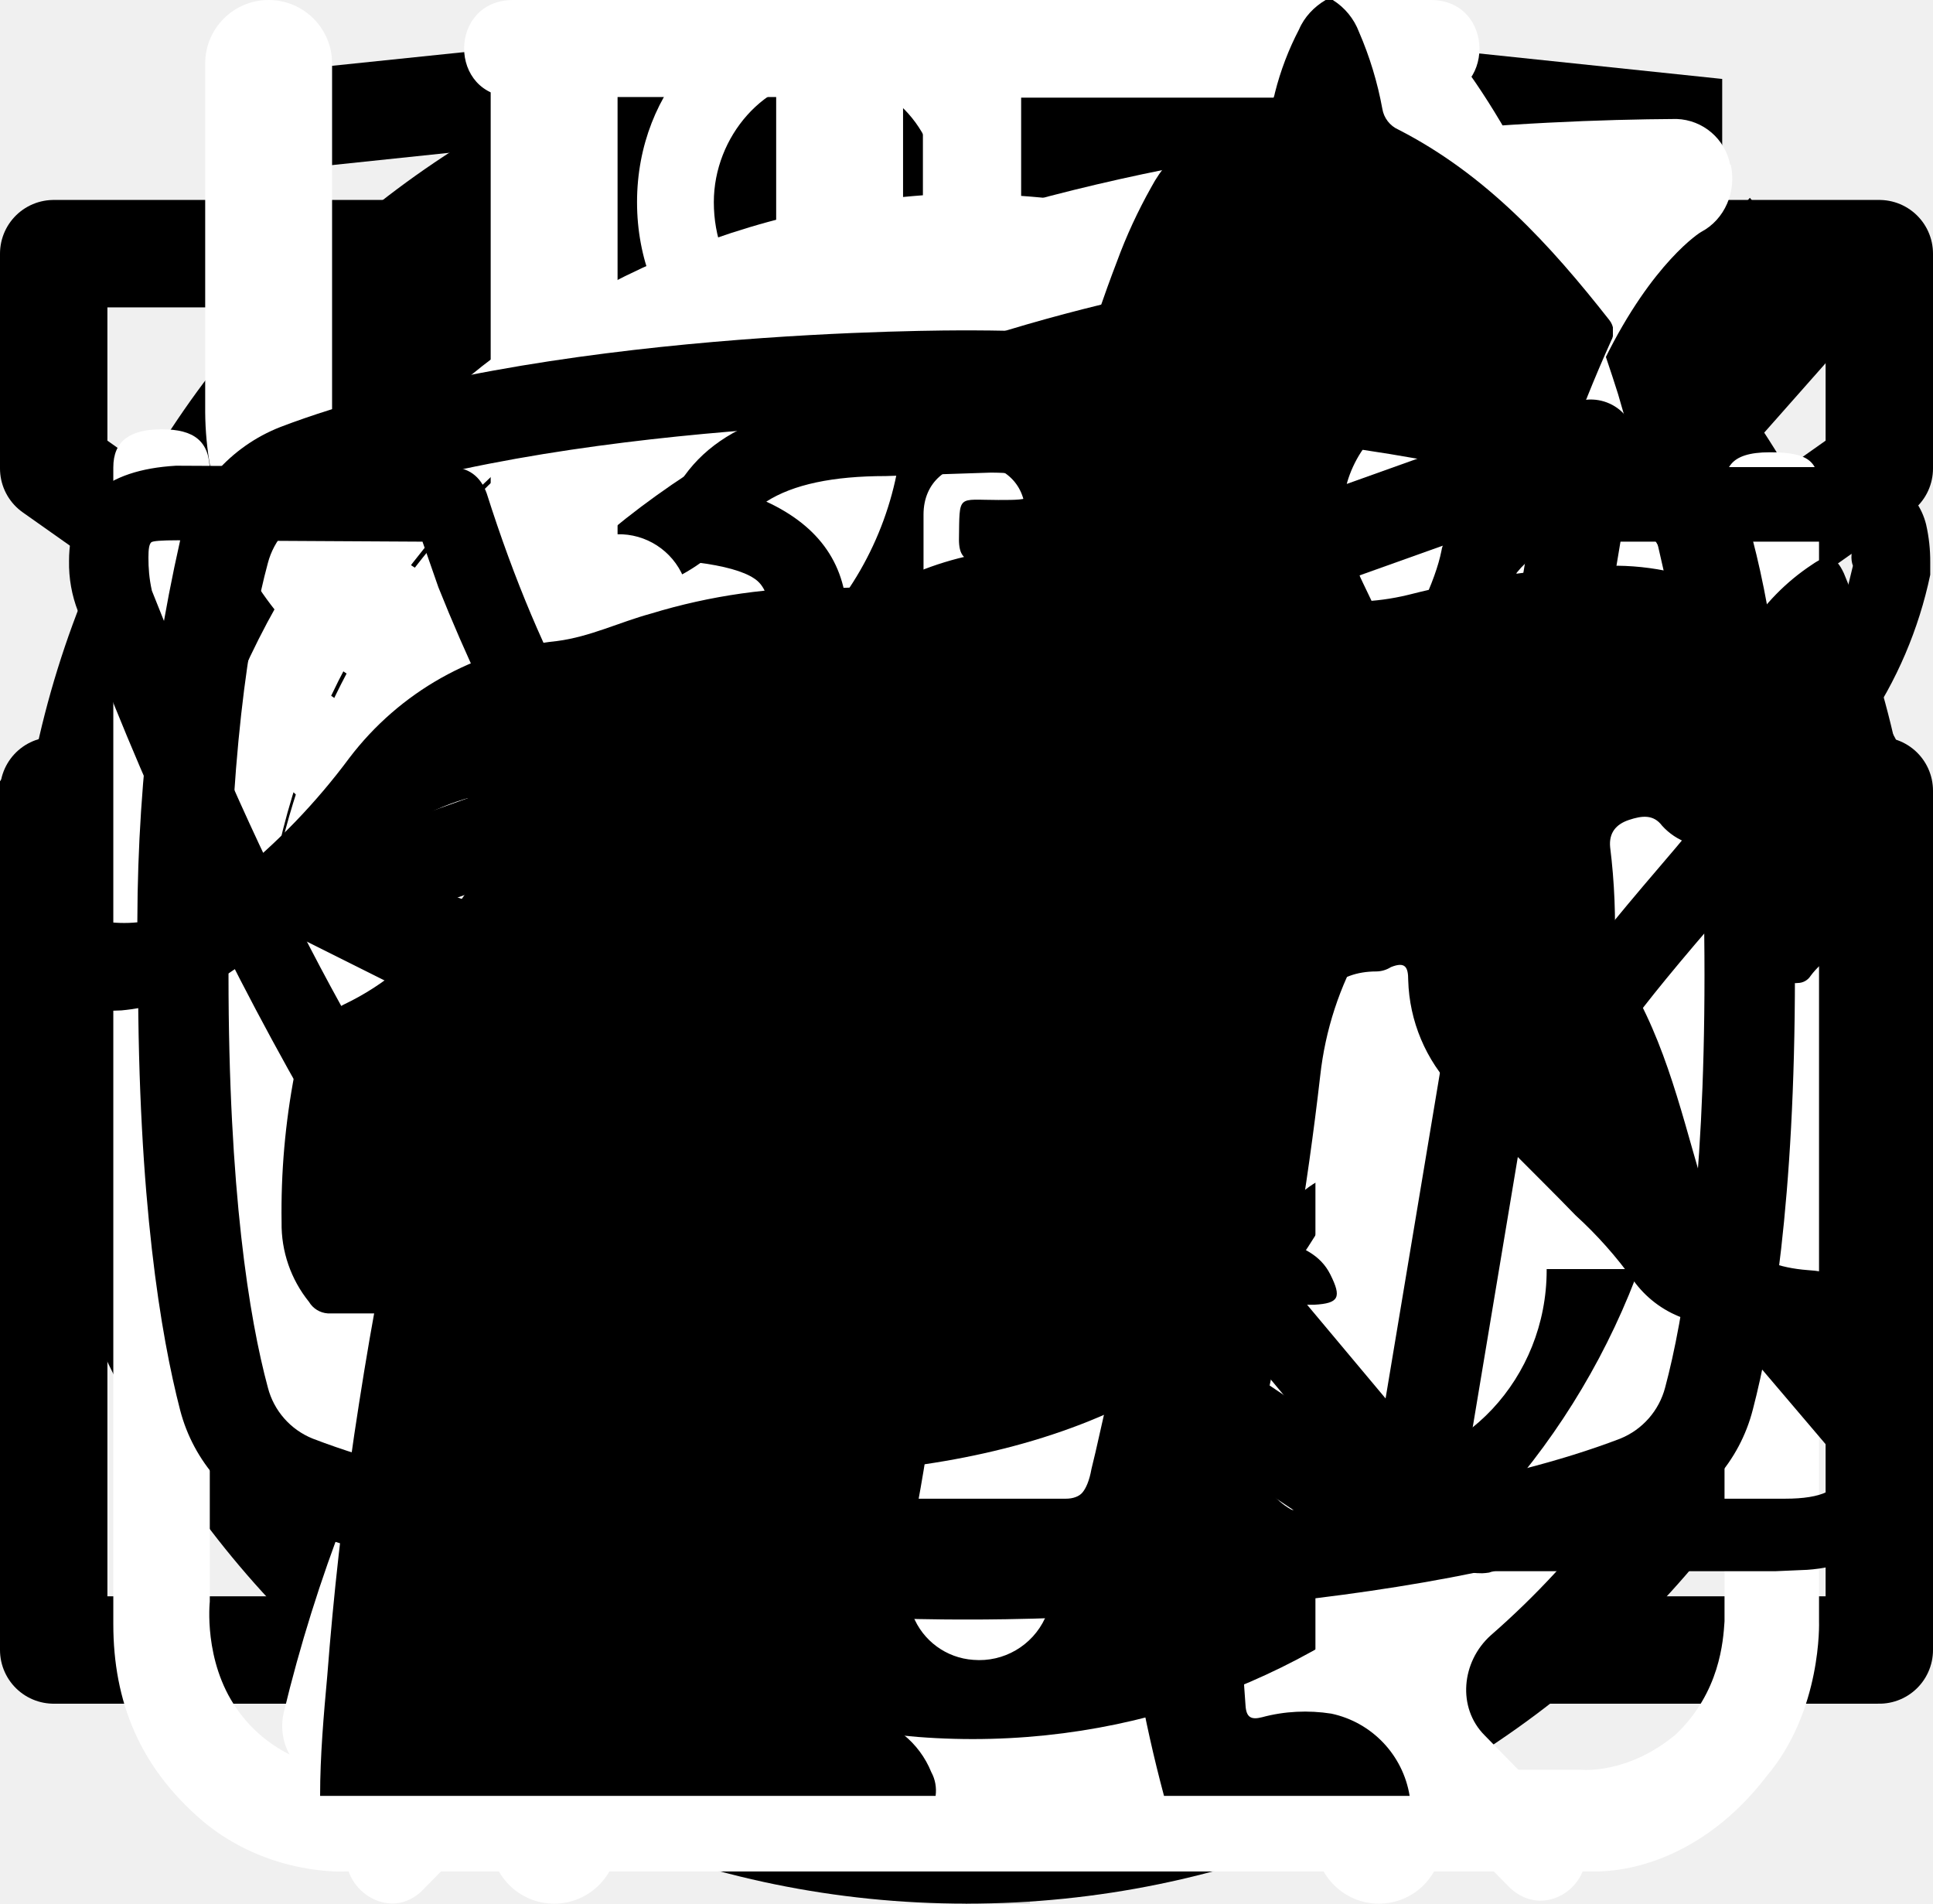
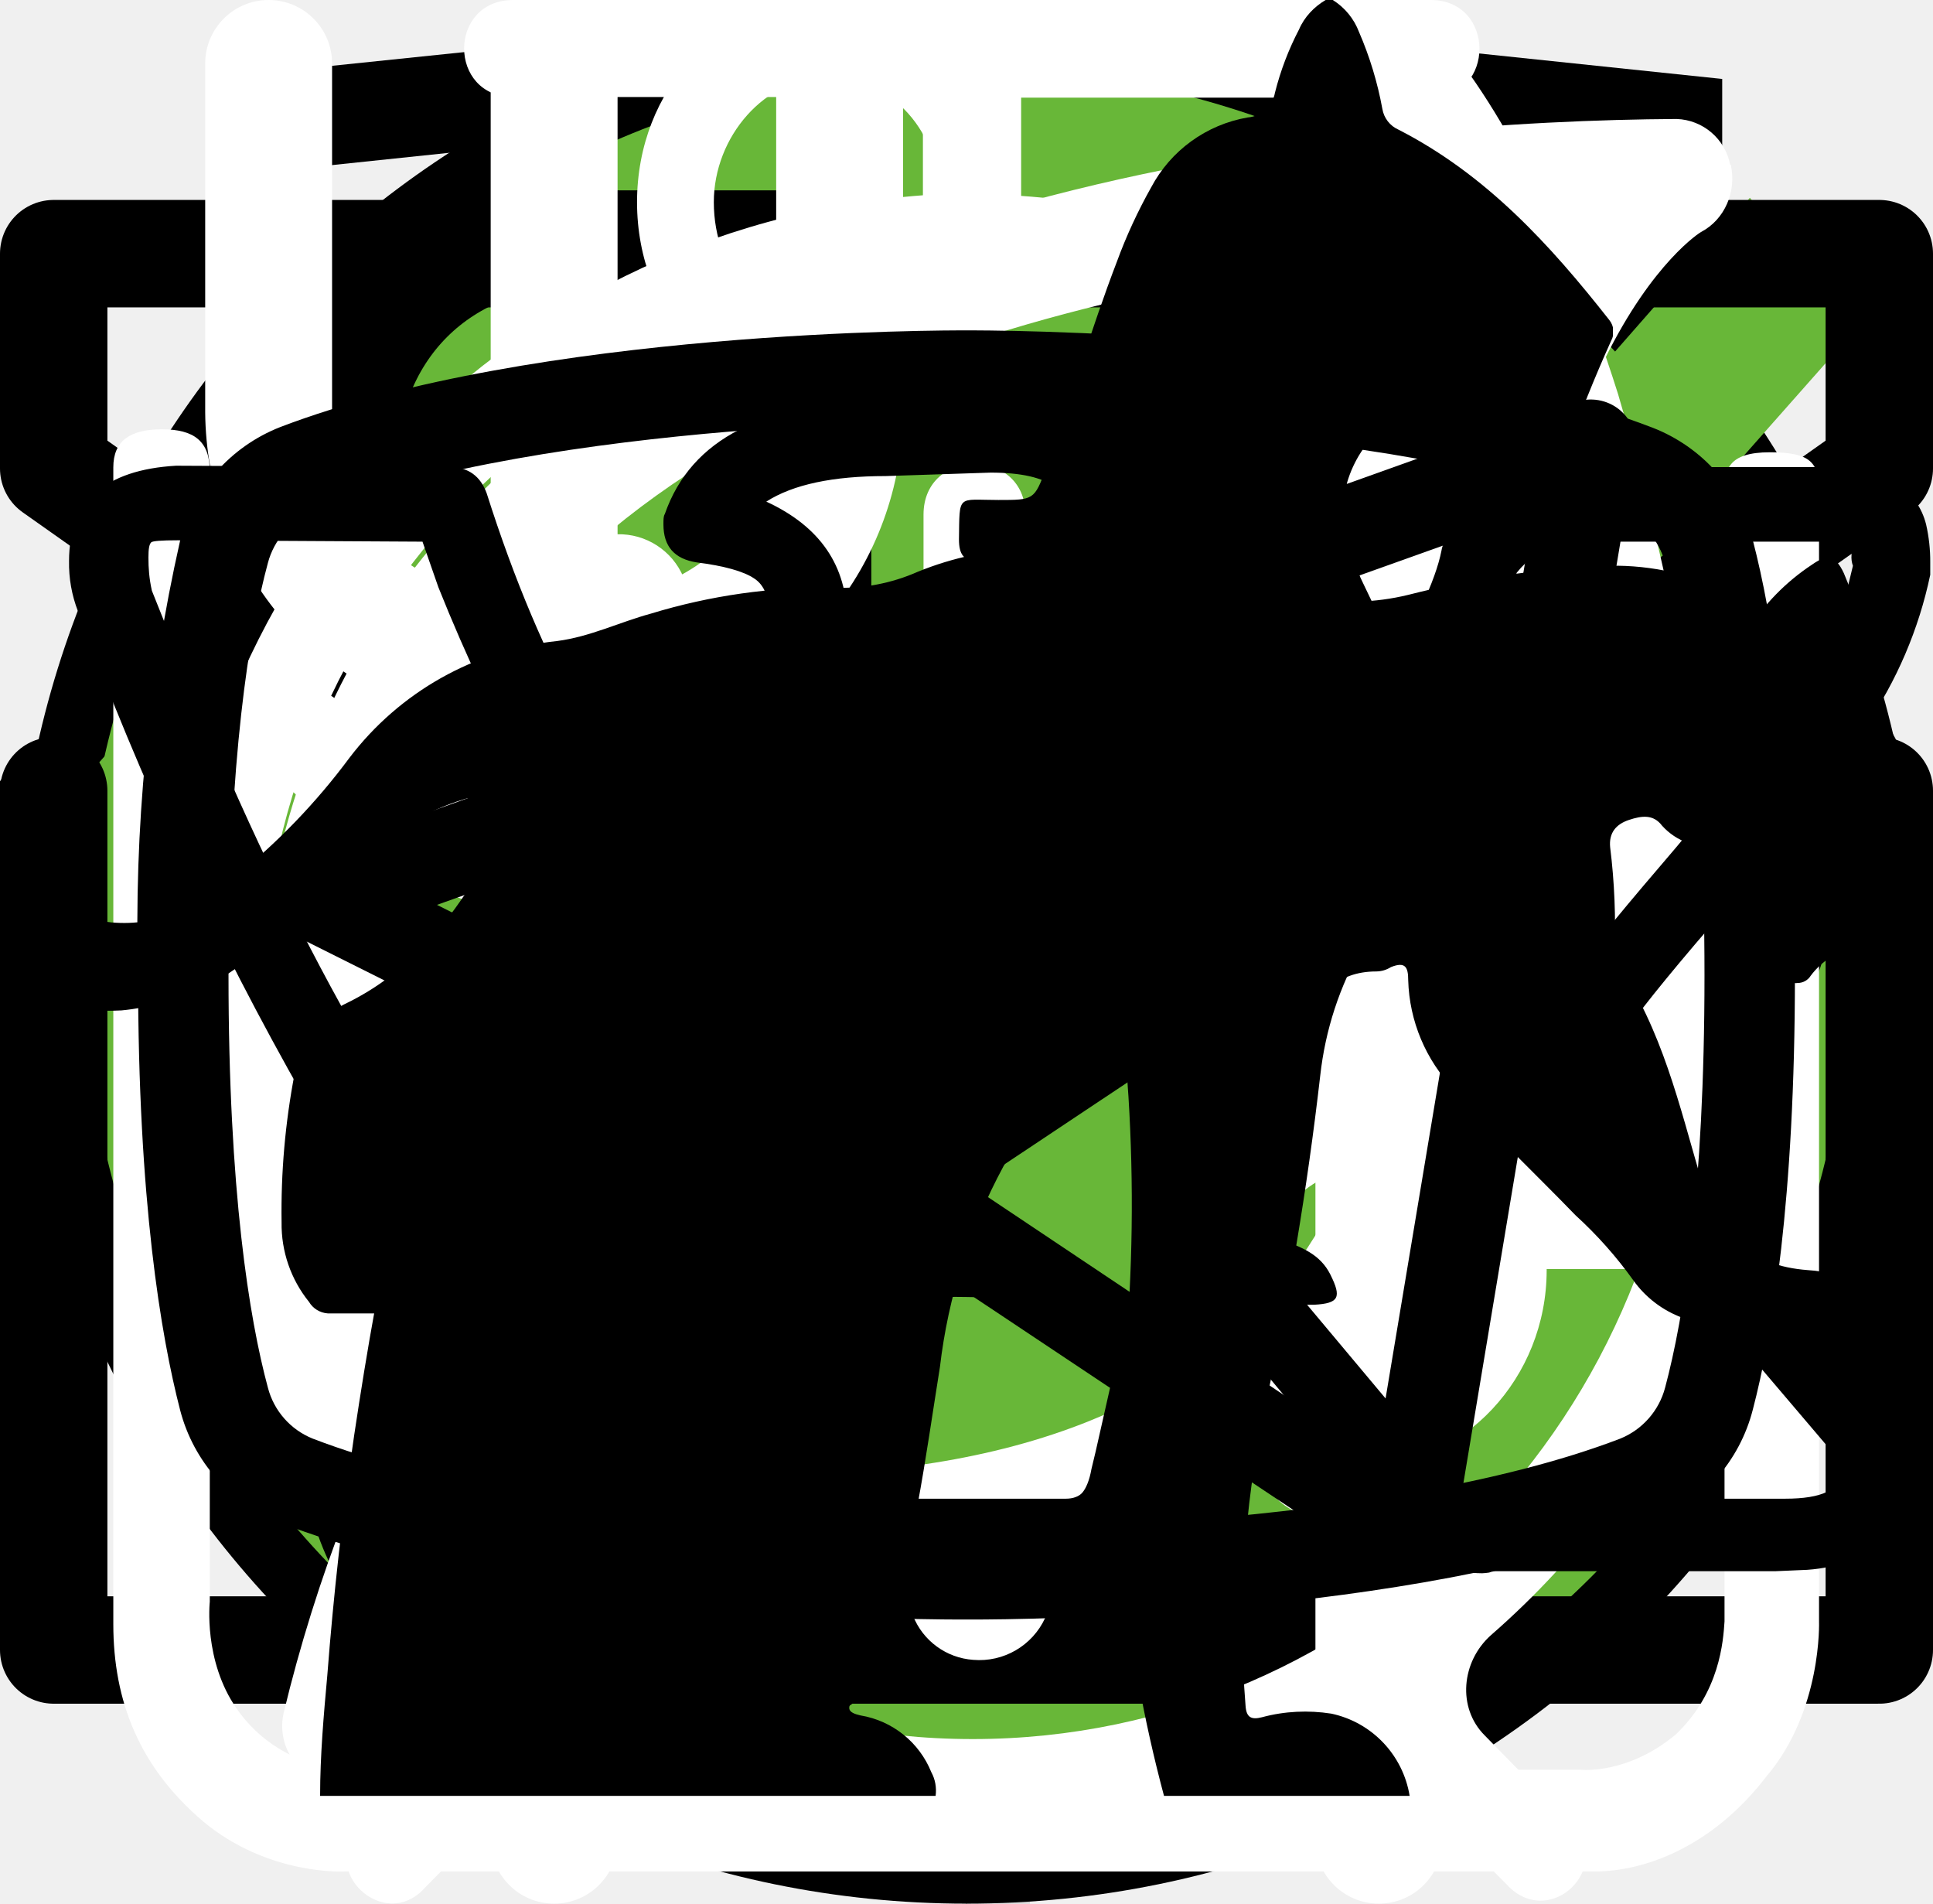
<svg xmlns="http://www.w3.org/2000/svg">
  <style>:root svg:not(:target){display:none}</style>
  <svg viewBox="0 0 27 34" fill="none" id="html-academy">
    <path d="m13.64.02-.14-.02-13.5 1.4v24.61l13.5 7.99 13.5-7.99v-24.6l-13.36-1.4Zm11.6 25-11.74 6.94-11.73-6.94v-10.1l11.68 6.93.02 1.25-8.02-4.75v1.23l8.04 4.8.02 1.3-8.05-4.76v1.22l8.04 4.81 8.12-4.83v-5.21l3.62-2.15v10.26Zm0-11.57-3.23 1.88-1.48.88-7.06-4.19-.01 1.23 6.04 3.57-.06.03-.13.07-.86.5-4.98-2.95-.01 1.22 3.93 2.33-.93.61-.02.01-2.97-1.74-.01 1.23 1.94 1.13-1.98 1.19-11.62-6.87 11.63-6.96 11.8 6.83Zm0-1.22-11.8-6.92-11.67 6.91v-9.23l11.73-1.23 11.73 1.23v9.24Z" fill="currentColor" />
  </svg>
  <svg viewBox="0 0 32 12" fill="none" id="icon-arrow">
    <path stroke="currentColor" stroke-width="2" d="M0 6h26" />
    <path d="m32 6-6.75 5.2v-10.4l6.75 5.2Z" fill="currentColor" />
  </svg>
  <svg viewBox="0 0 78 81" fill="none" id="icon-gift">
-     <path d="M64.02 35.63h-49.99a3.18 3.18 0 0 1-3.18-3.16v-9.47a3.18 3.18 0 0 1 3.18-3.16h49.98a3.17 3.17 0 0 1 3.19 3.16v9.47a3.17 3.17 0 0 1-3.18 3.16Zm-49.99-13.37c-.4 0-.74.34-.74.74v9.47c0 .4.33.74.74.74h49.98c.41 0 .75-.33.75-.74v-9.47c0-.4-.34-.74-.75-.74h-49.98Z" fill="currentColor" />
-     <path d="M57.04 68.08h-36.04a6.11 6.11 0 0 1-6.13-6.09v-27.57c0-.67.55-1.21 1.22-1.21.68 0 1.22.54 1.22 1.21v27.57a3.68 3.68 0 0 0 3.69 3.67h36.04a3.68 3.68 0 0 0 3.7-3.67v-27.57a1.22 1.22 0 0 1 2.44 0v27.57a6.11 6.11 0 0 1-6.14 6.1Z" fill="currentColor" />
-     <path d="M39.02 68.08c-.67 0-1.22-.54-1.22-1.2v-32.46c0-.67.55-1.21 1.22-1.21.68 0 1.22.54 1.22 1.21v32.45c0 .67-.54 1.21-1.22 1.21Zm-15.21-45.82a7.81 7.81 0 0 1-3.17-10.6 7.9 7.9 0 0 1 10.66-3.16c5.82 3.13 8.96 11.86 9.09 12.23l-2.3.8c-.03-.08-2.96-8.22-7.95-10.9a5.45 5.45 0 0 0-7.36 2.17 5.4 5.4 0 0 0 2.2 7.33l-1.17 2.13Z" fill="currentColor" />
-     <path d="m54.23 22.26-1.16-2.14a5.38 5.38 0 0 0-1.03-9.92 5.42 5.42 0 0 0-4.14.43c-4.98 2.68-7.91 10.82-7.94 10.9l-2.3-.8c.13-.37 3.27-9.1 9.08-12.23a7.86 7.86 0 0 1 11.29 9.1c-.6 2-1.95 3.66-3.8 4.66Zm7.72 29.6h-45.86c-.67 0-1.22-.55-1.22-1.21 0-.67.55-1.22 1.22-1.22h45.86a1.21 1.21 0 1 1 0 2.42Z" fill="currentColor" />
+     <path d="M64.02 35.63h-49.99a3.18 3.18 0 0 1-3.18-3.16v-9.47a3.18 3.18 0 0 1 3.18-3.16h49.98a3.17 3.17 0 0 1 3.19 3.16v9.47a3.17 3.17 0 0 1-3.18 3.16Zm-49.99-13.37c-.4 0-.74.34-.74.74v9.47c0 .4.33.74.74.74h49.98c.41 0 .75-.33.75-.74v-9.47c0-.4-.34-.74-.75-.74h-49.98Z" fill="#fff" />
+     <path d="M57.04 68.08h-36.04a6.11 6.11 0 0 1-6.13-6.09v-27.57c0-.67.55-1.21 1.22-1.21.68 0 1.22.54 1.22 1.21v27.57a3.68 3.68 0 0 0 3.69 3.67h36.04a3.68 3.68 0 0 0 3.7-3.67v-27.57a1.22 1.22 0 0 1 2.44 0v27.57a6.11 6.11 0 0 1-6.14 6.1Z" fill="#fff" />
+     <path d="M39.02 68.08c-.67 0-1.22-.54-1.22-1.2v-32.46c0-.67.55-1.21 1.22-1.21.68 0 1.22.54 1.22 1.21v32.45c0 .67-.54 1.21-1.22 1.21Zm-15.21-45.82a7.81 7.81 0 0 1-3.17-10.6 7.9 7.9 0 0 1 10.66-3.16c5.82 3.13 8.96 11.86 9.09 12.23l-2.3.8c-.03-.08-2.96-8.22-7.95-10.9a5.45 5.45 0 0 0-7.36 2.17 5.4 5.4 0 0 0 2.2 7.33l-1.17 2.13Z" fill="#fff" />
+     <path d="m54.23 22.26-1.16-2.14a5.38 5.38 0 0 0-1.03-9.92 5.42 5.42 0 0 0-4.14.43c-4.98 2.68-7.91 10.82-7.94 10.9l-2.3-.8c.13-.37 3.27-9.1 9.08-12.23a7.86 7.86 0 0 1 11.29 9.1c-.6 2-1.95 3.66-3.8 4.66Zm7.72 29.6h-45.86c-.67 0-1.22-.55-1.22-1.21 0-.67.55-1.22 1.22-1.22h45.86a1.21 1.21 0 1 1 0 2.42Z" fill="#fff" />
  </svg>
  <svg viewBox="0 0 60 60" fill="none" id="plus">
    <path stroke="#D3D3D3" stroke-width="2" d="M31 0v60m29-29h-60" />
  </svg>
  <svg viewBox="0 0 40 40" fill="none" id="thumb">
    <rect x="1" y="1" width="38" height="38" rx="19" fill="#fff" />
    <rect x="1" y="1" width="38" height="38" rx="19" stroke="currentColor" stroke-width="2" />
    <path d="m16 11-8 9 8 9v-18Zm16 9-8-9v18l8-9Z" fill="currentColor" />
  </svg>
  <svg viewBox="0 0 19 15" fill="none" id="form_button-checkbox">
-     <path d="m7 11.72-5.7-6.45-1.05 1.19 6.75 7.63 11.25-12.72-1.05-1.28-10.2 11.63Z" fill="currentColor" />
+     <path d="m7 11.72-5.7-6.45-1.05 1.19 6.75 7.63 11.25-12.72-1.05-1.28-10.2 11.63Z" fill="#68B738" />
  </svg>
  <svg viewBox="0 0 14 14" fill="none" id="form_button-radio">
-     <circle cx="7" cy="7" r="6.5" fill="currentColor" />
+     <circle cx="7" cy="7" r="6.5" fill="#68B738" />
  </svg>
  <svg viewBox="0 0 18 14" fill="none" id="form_icon-mail">
    <path d="M.5 5.5v8h17v-8m-17-5h17v2l-8.5 6-8.5-6v-2Z" stroke="#000" stroke-linecap="round" stroke-linejoin="round" />
  </svg>
  <svg viewBox="0 0 20 20" fill="none" id="form_icon-phone">
    <path d="M10 10h8.5m0 0-2.5-2.5m2.5 2.5-2.5 2.5m-7.5-10v5h-3v5h3v5h-2.5c-1.5 0-2.5-1-2.5-2.5v-10c0-1.5 1-2.5 2.5-2.5h2.5Z" stroke="#000" stroke-linecap="round" stroke-linejoin="round" />
  </svg>
  <svg viewBox="0 0 27 29" fill="none" id="functional_icon-cook">
    <path d="M11.38 0c-1.64 0-2.9 1.36-2.9 3.08s1.26 3.08 2.9 3.08c1.63 0 2.9-1.36 2.9-3.08s-1.27-3.08-2.9-3.08Zm0 1.18c1 0 1.72.84 1.72 1.9 0 1-.8 1.9-1.72 1.9-1 0-1.73-.84-1.73-1.9 0-1 .78-1.9 1.72-1.9Zm-10.88 23.56c0 1.18.4 2.18 1.36 3 1 .84 2.17.77 2.17.77h19.04c.77 0 1.8-.38 2.62-1.45.85-1 .8-2.36.8-2.36v-17.21c0-.44-.12-.6-.75-.6-.64 0-.69.27-.69.59v17.22c-.02.3-.07 1.08-.74 1.72-.74.62-1.45.54-1.45.54s-18.13 0-19.03-.03a2.14 2.14 0 0 1-1.45-.9c-.51-.73-.41-1.63-.41-1.63v-17.22c0-.46-.24-.64-.73-.64s-.74.18-.74.58v17.62Zm16.31-16.31c-1.08.23-2.17.38-4.26 2.35-2.08 2-3.62 1.9-5.16 1.82-1.54-.1-3.17-1.54-3.45-1.9-.33-.36-.9-.12-1.08.11-.16.24-.16.64.1 1 1.27 1.18 2.45 2.08 4.72 2.26a7.5 7.5 0 0 0 5.89-2.26c1.45-1.45 2.17-1.72 3.26-1.9a6.3 6.3 0 0 1 5.08 1.26c1 1.1 1.26.78 1.54.48.54-.72-.23-1.27-1.1-1.9a7.24 7.24 0 0 0-5.52-1.28l-.02-.04Zm-9.06 7.16c-1.18 0-2.08 1-2.08 2.26 0 1.27.9 2.27 2.08 2.27 1.18 0 2.08-1 2.08-2.27s-.9-2.26-2.08-2.26Zm11.78.78c-1.54 0-2.8 1.36-2.8 2.99 0 1.63 1.26 2.99 2.8 2.99 1.54 0 2.81-1.36 2.81-3 0-1.62-1.27-2.98-2.8-2.98Zm0 1.45c.8 0 1.45.7 1.45 1.54a1.5 1.5 0 0 1-1.45 1.54c-.8 0-1.45-.7-1.45-1.54 0-.86.65-1.54 1.45-1.54Z" fill="#fff" />
  </svg>
  <svg viewBox="0 0 26 30" fill="none" id="functional_icon-eat">
    <path fill-rule="evenodd" clip-rule="evenodd" d="M19.12.08a1 1 0 0 1 1.09.21c.9.91 2.1 2.88 3.06 5.92a42.6 42.6 0 0 1 1.73 12.79 1 1 0 0 1-1 1h-3.5v9a1 1 0 1 1-2 0v-28a1 1 0 0 1 .62-.92Zm1.38 17.92h2.5a39.62 39.62 0 0 0-1.64-11.19 22.4 22.4 0 0 0-.86-2.3v13.49Zm-14-18a1 1 0 0 1 1 1v28a1 1 0 1 1-2 0v-28a1 1 0 0 1 1-1Z" fill="#fff" />
    <path fill-rule="evenodd" clip-rule="evenodd" d="M2 0a1 1 0 0 1 1 1v5.5c0 .56.2 1.32.7 1.92.48.56 1.31 1.08 2.8 1.08a1 1 0 1 1 0 2 5.41 5.41 0 0 1-4.33-1.8 5.07 5.07 0 0 1-1.17-3.2v-5.5a1 1 0 0 1 1-1Z" fill="#fff" />
    <path fill-rule="evenodd" clip-rule="evenodd" d="M11 0a1 1 0 0 0-1 1v5.5c0 .56-.2 1.32-.7 1.92-.48.56-1.31 1.08-2.8 1.08a1 1 0 0 0 0 2 5.4 5.4 0 0 0 4.33-1.8 5.07 5.07 0 0 0 1.17-3.2v-5.5a1 1 0 0 0-1-1Z" fill="#fff" />
  </svg>
  <svg viewBox="0 0 30 32" fill="none" id="functional_icon-leaf">
    <g clip-path="url(#functional_icon-leaf_0)">
      <path d="M27.84 2.77a.95.95 0 0 0-.9-.77h-.01c-4.94.03-16.95.92-21.8 8.38-2.51 3.88-2.73 8.91-.64 14.96l.07.13a25.93 25.93 0 0 0-1.04 3.32 1 1 0 0 0 .72 1.19l.2.02c.43 0 .81-.32.9-.79.03-.1 2.42-10.37 10.86-16.38.43-.3.55-.93.26-1.38a.9.9 0 0 0-1.3-.28c-4.79 3.4-7.74 8-9.47 11.65-1.24-4.57-.92-8.37.99-11.3 3.74-5.76 12.62-7.15 17.98-7.45-1.16 1.8-2.41 5.1-2.41 10.93 0 3.12-.83 5.52-2.47 7.14-2.62 2.6-6.88 2.83-10 2.58-.51-.04-.96.38-1 .93-.04.55.35 1.03.86 1.07.63.05 1.3.08 1.98.08 3.18 0 6.87-.66 9.43-3.2 2.04-2 3.07-4.9 3.07-8.6 0-9.1 3.22-11.1 3.23-11.1.4-.21.6-.68.5-1.13Z" fill="#fff" />
    </g>
    <defs>
      <clipPath id="functional_icon-leaf_0">
        <path fill="#fff" d="M0 0h30v32h-30z" />
      </clipPath>
    </defs>
  </svg>
  <svg viewBox="0 0 27 31" fill="none" id="functional_icon-scales">
    <path d="M6.12 0c-1.07 0-1.07 1.58 0 1.58h6.67v1.6a13.21 13.21 0 0 0-12.23 13.3c0 4.02 1.75 7.64 4.52 10.07.48.43.54 1.18.1 1.64l-1.53 1.55c-.75.69.36 1.75 1.03 1l2-2.03c.36-.34.88-.43 1.32-.21a12.79 12.79 0 0 0 11.1.06c.43-.21.96-.13 1.3.21l1.95 1.97c.68.64 1.66-.31 1.04-1l-1.45-1.48c-.45-.45-.38-1.2.1-1.63a13.47 13.47 0 0 0 4.62-10.16 13.2 13.2 0 0 0-12.27-13.28v-1.6h6.67c1.06 0 1.06-1.59 0-1.59h-14.94Zm-4.12 16.47c0-6.53 5.2-11.82 11.6-11.82 6.41 0 11.6 5.3 11.6 11.82 0 6.55-5.19 11.85-11.6 11.85-6.4 0-11.6-5.3-11.6-11.85Zm10.8-8.09c0-1.1 1.66-1.1 1.66 0v8.63c0 .23-.09.44-.25.6a.86.86 0 0 1-.6.25.82.82 0 0 1-.57-.23.8.8 0 0 1-.24-.56v-8.69Zm-5 2.62c.31 0 .61-.12.83-.34a1.14 1.14 0 0 0-.82-1.96c-.3.02-.56.16-.75.37a1.14 1.14 0 0 0 .75 1.92Zm11.6 0c.31 0 .6-.12.82-.34a1.14 1.14 0 0 0-.82-1.96 1.14 1.14 0 0 0 0 2.29Zm-10.43 12.59c0 1.53-2.33 1.53-2.33 0s2.33-1.53 2.33 0Zm4.64 3.44a1.18 1.18 0 0 0 1.17-.68 1.14 1.14 0 0 0-.7-1.56 1.17 1.17 0 0 0-1.22.32 1.14 1.14 0 0 0 .75 1.92Zm-8.12-10.39a1.14 1.14 0 0 1-.69 1.17 1.17 1.17 0 0 1-1.57-.7 1.14 1.14 0 0 1 .32-1.2 1.17 1.17 0 0 1 1.94.73Zm17.39 1.15a1.17 1.17 0 0 0 1.17-.68 1.14 1.14 0 0 0-.7-1.55 1.17 1.17 0 0 0-1.22.32 1.14 1.14 0 0 0 .75 1.91Zm-2.32 5.8c0 1.53-2.32 1.53-2.32 0s2.32-1.53 2.32 0Z" fill="#fff" />
  </svg>
  <svg viewBox="0 0 50 53" fill="none" id="programs_cat-back">
    <g clip-path="url(#programs_cat-back_0)">
      <path d="M35.2 0h-.2c-.32.19-.59.47-.74.82a8.03 8.03 0 0 0-.67 1.76.84.84 0 0 1-.76.69 3.77 3.77 0 0 0-2.69 1.95c-.37.66-.69 1.35-.95 2.06-.73 1.9-1.29 3.85-1.98 5.77-.32.87-.34.87-1.32.87-1.16 0-1.08-.18-1.1 1.1 0 .41.13.62.56.6.13 0 .33-.07.39.1.05.18-.13.26-.23.36a4.63 4.63 0 0 1-2.23 1.26c-.97.26-1.97.47-2.92.79-2.45.82-4.7 1.96-6.46 3.9a14.44 14.44 0 0 0-2.44 4.04c-1.89 4.46-2.8 9.15-3.51 13.88a97.06 97.06 0 0 0-.75 6.7c-.1 1.1-.2 2.23-.2 3.35h17.14c.03-.23-.01-.46-.12-.66a2.58 2.58 0 0 0-1.97-1.58c-.36-.08-.4-.2-.18-.48.36-.48.64-1.02.82-1.6.84-2.47 1.16-5.06 1.57-7.62.23-1.96.83-3.85 1.77-5.59a11.13 11.13 0 0 1 2.87-3.28c.43-.32.45-.32.52.23.05.36.06.74.09 1.11a48.2 48.2 0 0 1-.1 7.31c-.2 1.88-.22 3.78-.07 5.67.2 2.2.59 4.36 1.16 6.49h6.84a2.8 2.8 0 0 0-2.18-2.29c-.64-.1-1.3-.07-1.93.1-.31.08-.44 0-.46-.33-.22-2.73-.04-5.47.51-8.16a91.8 91.8 0 0 0 1.57-9.37c.14-1.27.54-2.5 1.18-3.6.6-1.1 1.14-2.23 1.74-3.33a3.03 3.03 0 0 0 .22-2.67c-.14-.37-.27-.74-.44-1.1-.52-1-1.03-2-1.5-3-.26-.52-.2-.59.36-.6.84 0 .84 0 .86-.85v-.34c0-.35-.14-.55-.52-.51h-.78c-.36 0-.46-.15-.37-.52a3.22 3.22 0 0 1 2.64-2.28 11.3 11.3 0 0 1 3.4.22.51.51 0 0 0 .65-.33 40 40 0 0 1 .66-1.55.52.52 0 0 0-.05-.58c-1.65-2.1-3.43-4.05-5.87-5.3a.77.77 0 0 1-.45-.58 9.8 9.8 0 0 0-.65-2.14 1.8 1.8 0 0 0-.73-.89Z" fill="#000" />
    </g>
    <defs>
      <clipPath id="programs_cat-back_0">
        <path fill="currentColor" transform="translate(7)" d="M0 0h36v50h-36z" />
      </clipPath>
    </defs>
  </svg>
  <svg viewBox="0 0 67 28" fill="currentColor" id="programs_cat-pro">
    <g clip-path="url(#programs_cat-pro_0)">
      <path d="M60.56 2.88a7.6 7.6 0 0 1 2.25-2.3c.5-.35.8-.35 1.1.3.4.95.75 1.95.45 3a1.14 1.14 0 0 0 .2 1.05c.3.4.55.8.8 1.15a3.13 3.13 0 0 1 .45 3.1c-.18.5-.22 1.03-.1 1.55.1.5.1 1 0 1.5a1.87 1.87 0 0 1-1.35 1.6 2.6 2.6 0 0 0-1.6 1 .53.53 0 0 1-.45.25c-.6.1-2.1-1.25-2.1-1.85v-.3c.05-1.8-.05-1.95-1.7-2.7a2.2 2.2 0 0 1-.9-.6c-.3-.4-.7-.35-1.15-.2-.45.15-.7.45-.65.95.15 1.2.2 2.43.15 3.65 0 .14.04.27.1.4 1.55 2.25 2.15 4.9 2.9 7.45.6 1.95 1.7 3 3.7 3.15.32.02.64.07.95.15a2.08 2.08 0 0 1 1.7 1.6c.35 1.05.15 1.3-.9 1.3h-3.25c-.42.02-.83-.12-1.15-.4a5.86 5.86 0 0 0-1.7-1 3.63 3.63 0 0 1-1.7-1.3 14.3 14.3 0 0 0-2-2.25c-1.4-1.45-2.9-2.85-4.2-4.35a5.69 5.69 0 0 1-1.6-3.8c0-.45-.1-.65-.6-.45a.96.96 0 0 1-.5.15c-1.4 0-2.1.85-2.6 2.1-.45 1.05-1.05 2.05-1.6 3.1a5.2 5.2 0 0 0-.5 2.1c0 1.2.3 1.6 1.4 2 .7.25 1.35.5 1.7 1.2.4.8.3 1-.55 1.05h-3.4a.94.94 0 0 1-.95-.55l-.9-1.5a3.02 3.02 0 0 1-.35-2.7c.22-.87.23-1.78.05-2.65a4.21 4.21 0 0 1 .85-3.5c.3-.35.3-.5-.2-.6a25.03 25.03 0 0 1-5.95-2.1c-1.6-.6-1.9-.5-2.35 1.15-.4 1.4-.8 2.8-1.1 4.25-.35 1.6.05 3.1.55 4.6.2.6.8.55 1.25.7 1 .3 1.85.7 2.25 1.75.35.8.3.9-.55.9-.85 0-1.7-.05-2.6 0-.76.01-1.5-.23-2.1-.7-2.4-1.6-3.1-4.05-3.3-6.7-.1-1.65-1-2.95-2.05-4.2-.2-.25-.4-.35-.7-.15-1.07.59-2.2 1.1-3.35 1.5a13.36 13.36 0 0 0-6.1 4.4 5.32 5.32 0 0 0-1.1 2.55c-.15.9.1 1.3 1 1.55s1.35.75 1.45 1.7c.05.4-.1.6-.5.6h-4.05a.82.82 0 0 1-.65-.4 4.28 4.28 0 0 1-.95-2.75 25.3 25.3 0 0 1 .45-5.15 3.15 3.15 0 0 1 1.7-2.4c2.95-1.4 4.5-4.05 5.9-6.8.3-.55.05-.65-.45-.6-1.4.2-2.73.74-3.85 1.6a35.31 35.31 0 0 0-4.15 3.55 8.33 8.33 0 0 1-5.15 2.45c-3.65.2-5.35-1.85-5.2-5.15.03-1.13.46-2.2 1.2-3.05a2.13 2.13 0 0 1 2.25-.75c.75.2.95.6.65 1.35-.15.3-.35.55-.5.85-.22.3-.39.64-.5 1-.55 1.5.2 2.55 1.75 2.7 1.65.15 3-.55 4.25-1.55 1.5-1.2 2.85-2.6 4-4.15a10.4 10.4 0 0 1 7.2-4.05c1.15-.15 2.15-.65 3.25-.95a20.7 20.7 0 0 1 6.35-.9 6.5 6.5 0 0 0 2.9-.55c2.45-1 5-1 7.55-.5 2 .4 4 .9 5.95 1.4 1.16.21 2.35.18 3.5-.1 2.2-.56 4.44-.9 6.7-1a9.08 9.08 0 0 1 4.3.85c1 .45 1 .45.75 1.4Z" fill="#000" />
    </g>
    <defs>
      <clipPath id="programs_cat-pro_0">
        <path d="M0 0h67v28h-67z" />
      </clipPath>
    </defs>
  </svg>
  <svg viewBox="0 0 28 22" fill="none" id="social_telegram">
    <path fill-rule="evenodd" clip-rule="evenodd" d="M23.46 3.15c.18.15.27.38.23.61l-2.63 15.76a.66.66 0 0 1-1.01.44l-7.88-5.25a.66.66 0 0 1-.15-.96l2.61-3.26-4.36 2.9a.66.66 0 0 1-.65.05l-5.26-2.63a.66.66 0 0 1 .08-1.2l18.38-6.57a.66.66 0 0 1 .64.11Zm-17.13 7.17 3.53 1.77 7.56-5.04a.66.66 0 0 1 .88.96l-4.8 6 6.43 4.3 2.28-13.66-15.88 5.67Z" fill="currentColor" />
  </svg>
  <svg viewBox="0 0 28 22" fill="none" id="social_vkontakte">
    <path d="M1 5.34c0-.86.52-1.32 1.55-1.38l3.97.02c.26 0 .44.13.53.38.4 1.26.86 2.34 1.37 3.25.5.92 1.17 1.97 1.99 3.16.07.15.18.23.34.23.13 0 .22-.06.3-.18l.07-.28.03-4.35c0-.3-.07-.5-.23-.6-.15-.1-.43-.18-.83-.23-.32-.05-.48-.23-.48-.55 0-.07 0-.12.02-.15.38-1.09 1.44-1.63 3.2-1.63l1.5-.03c.67 0 1.23.16 1.67.48.44.32.67.82.67 1.5v5.72c.12.08.24.12.34.12.27 0 .5-.15.7-.45 1.95-2.58 3-4.31 3.17-5.18a.3.3 0 0 1 .05-.13c.12-.25.33-.47.61-.65.29-.19.53-.31.75-.38a.55.55 0 0 1 .24-.05h4.13l.26.03c.36 0 .63.16.83.47.07.1.12.21.15.33a2.4 2.4 0 0 1 .06.55v.18a6.11 6.11 0 0 1-.94 2.2 23.4 23.4 0 0 1-1.93 2.53c-.79.9-1.27 1.5-1.47 1.78a.93.93 0 0 0-.24.56c0 .13.07.28.21.45l3.9 4.63c.2.26.31.56.31.88 0 .38-.16.7-.48.95-.32.25-.7.4-1.14.43l-.46.02h-4.04c-.02 0-.06 0-.11.02a.88.88 0 0 1-.1.01c-.4 0-.76-.16-1.1-.48-.12-.13-.96-1.12-2.5-2.97a1.39 1.39 0 0 0-.38-.32l-.28 1.15-.25 1.09-.08.42a1.4 1.4 0 0 1-1.12 1.06l-.37.02h-2.61c-1.48 0-2.95-.63-4.41-1.9a19.3 19.3 0 0 1-3.96-4.95 47.52 47.52 0 0 1-3.28-7.05 1.92 1.92 0 0 1-.13-.73Zm16.01 6.51c-.37 0-.7-.1-1.01-.29a.9.9 0 0 1-.45-.79v-5.78c0-.34-.1-.58-.27-.72-.18-.14-.49-.21-.93-.21l-1.52.05c-.76 0-1.34.12-1.73.37.78.36 1.17.93 1.17 1.71v4.43a1.5 1.5 0 0 1-.53 1.04 1.6 1.6 0 0 1-1.07.42c-.53 0-.94-.24-1.22-.73a26.16 26.16 0 0 1-3.1-5.63l-.23-.66-3.55-.02c-.23 0-.36.01-.38.03-.03.03-.04.1-.04.22 0 .15.01.3.05.48l.56 1.4c1.49 3.64 3.11 6.51 4.86 8.6 1.75 2.1 3.47 3.15 5.16 3.15h2.66c.1 0 .19-.03.24-.09.05-.06.1-.17.13-.34l.06-.25.5-2.21c.15-.3.27-.5.38-.6.2-.2.42-.28.69-.28.43 0 .86.24 1.3.73l2.27 2.71c.14.22.3.33.45.33h4.4c.53 0 .8-.13.8-.38a.47.47 0 0 0-.08-.25l-3.87-4.55c-.3-.35-.45-.73-.45-1.13 0-.4.14-.8.43-1.16.23-.34.68-.9 1.34-1.67.67-.78 1.25-1.51 1.75-2.19.5-.68.82-1.3.98-1.85l.08-.33a.37.37 0 0 1-.02-.16.54.54 0 0 0-.03-.19h-4.18c-.27.1-.48.25-.64.45l-.16.48c-.45 1.16-1.6 2.94-3.5 5.36-.36.33-.8.5-1.3.5Z" fill="currentColor" />
  </svg>
  <svg viewBox="0 0 28 22" fill="none" id="social_youtube">
    <path d="m17.85 10.8-5.24-3.5a.65.65 0 0 0-1.01.55v6.98a.65.65 0 0 0 1.01.54l5.24-3.49a.65.65 0 0 0 0-1.09Zm-4.94 2.8v-4.53l3.4 2.27-3.4 2.27Zm12.48-8.56a2.4 2.4 0 0 0-1.45-1.63c-3.72-1.43-9.69-1.41-9.94-1.41s-6.22-.02-9.94 1.4a2.4 2.4 0 0 0-1.45 1.64 25.32 25.32 0 0 0-.61 6.3c0 3.26.33 5.22.61 6.3a2.4 2.4 0 0 0 1.45 1.63c3.72 1.43 9.69 1.4 9.94 1.4h.08c.75 0 6.31-.04 9.86-1.4a2.4 2.4 0 0 0 1.45-1.64c.28-1.07.61-3.03.61-6.3 0-3.25-.33-5.22-.61-6.29Zm-1.27 12.27a1.1 1.1 0 0 1-.65.74c-3.5 1.34-9.4 1.32-9.47 1.32-.07 0-5.98.02-9.47-1.32a1.09 1.09 0 0 1-.65-.74c-.27-1-.57-2.85-.57-5.97 0-3.12.3-4.97.57-5.97a1.1 1.1 0 0 1 .65-.74c3.5-1.34 9.4-1.32 9.47-1.32.07 0 5.98-.02 9.47 1.32a1.1 1.1 0 0 1 .65.74c.27 1 .57 2.85.57 5.97 0 3.12-.3 4.96-.57 5.97Z" fill="currentColor" />
  </svg>
</svg>
